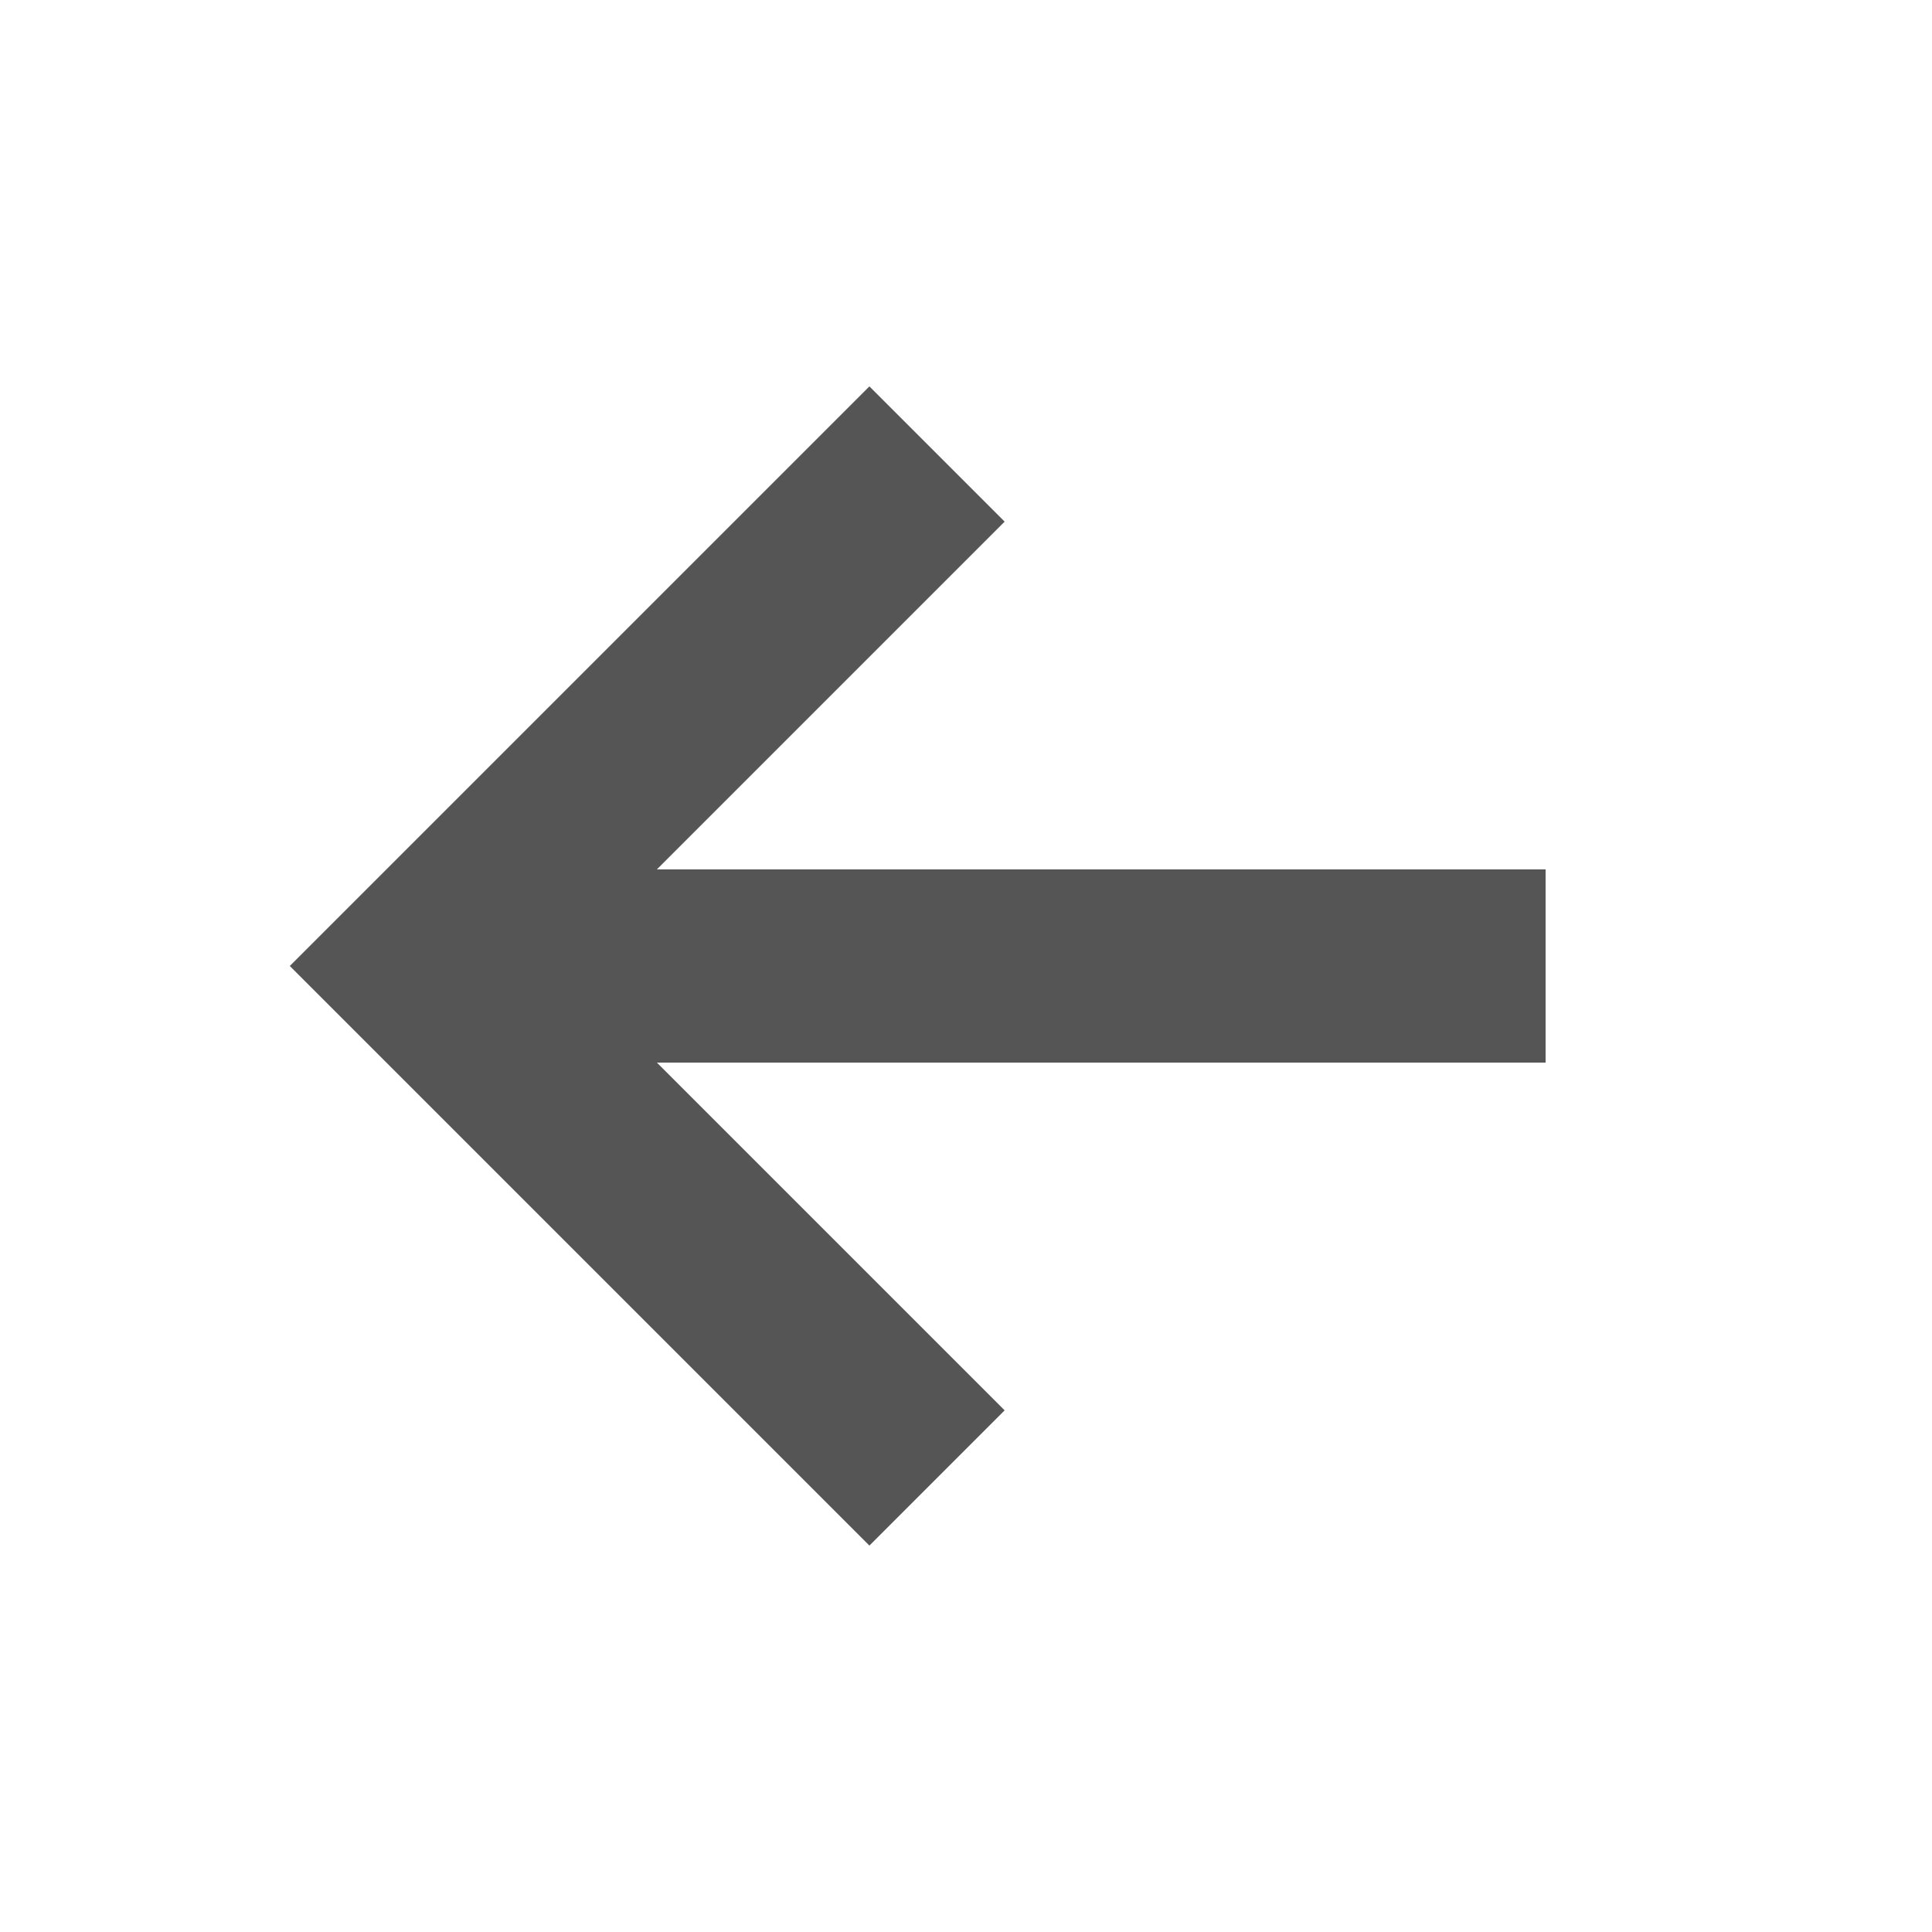
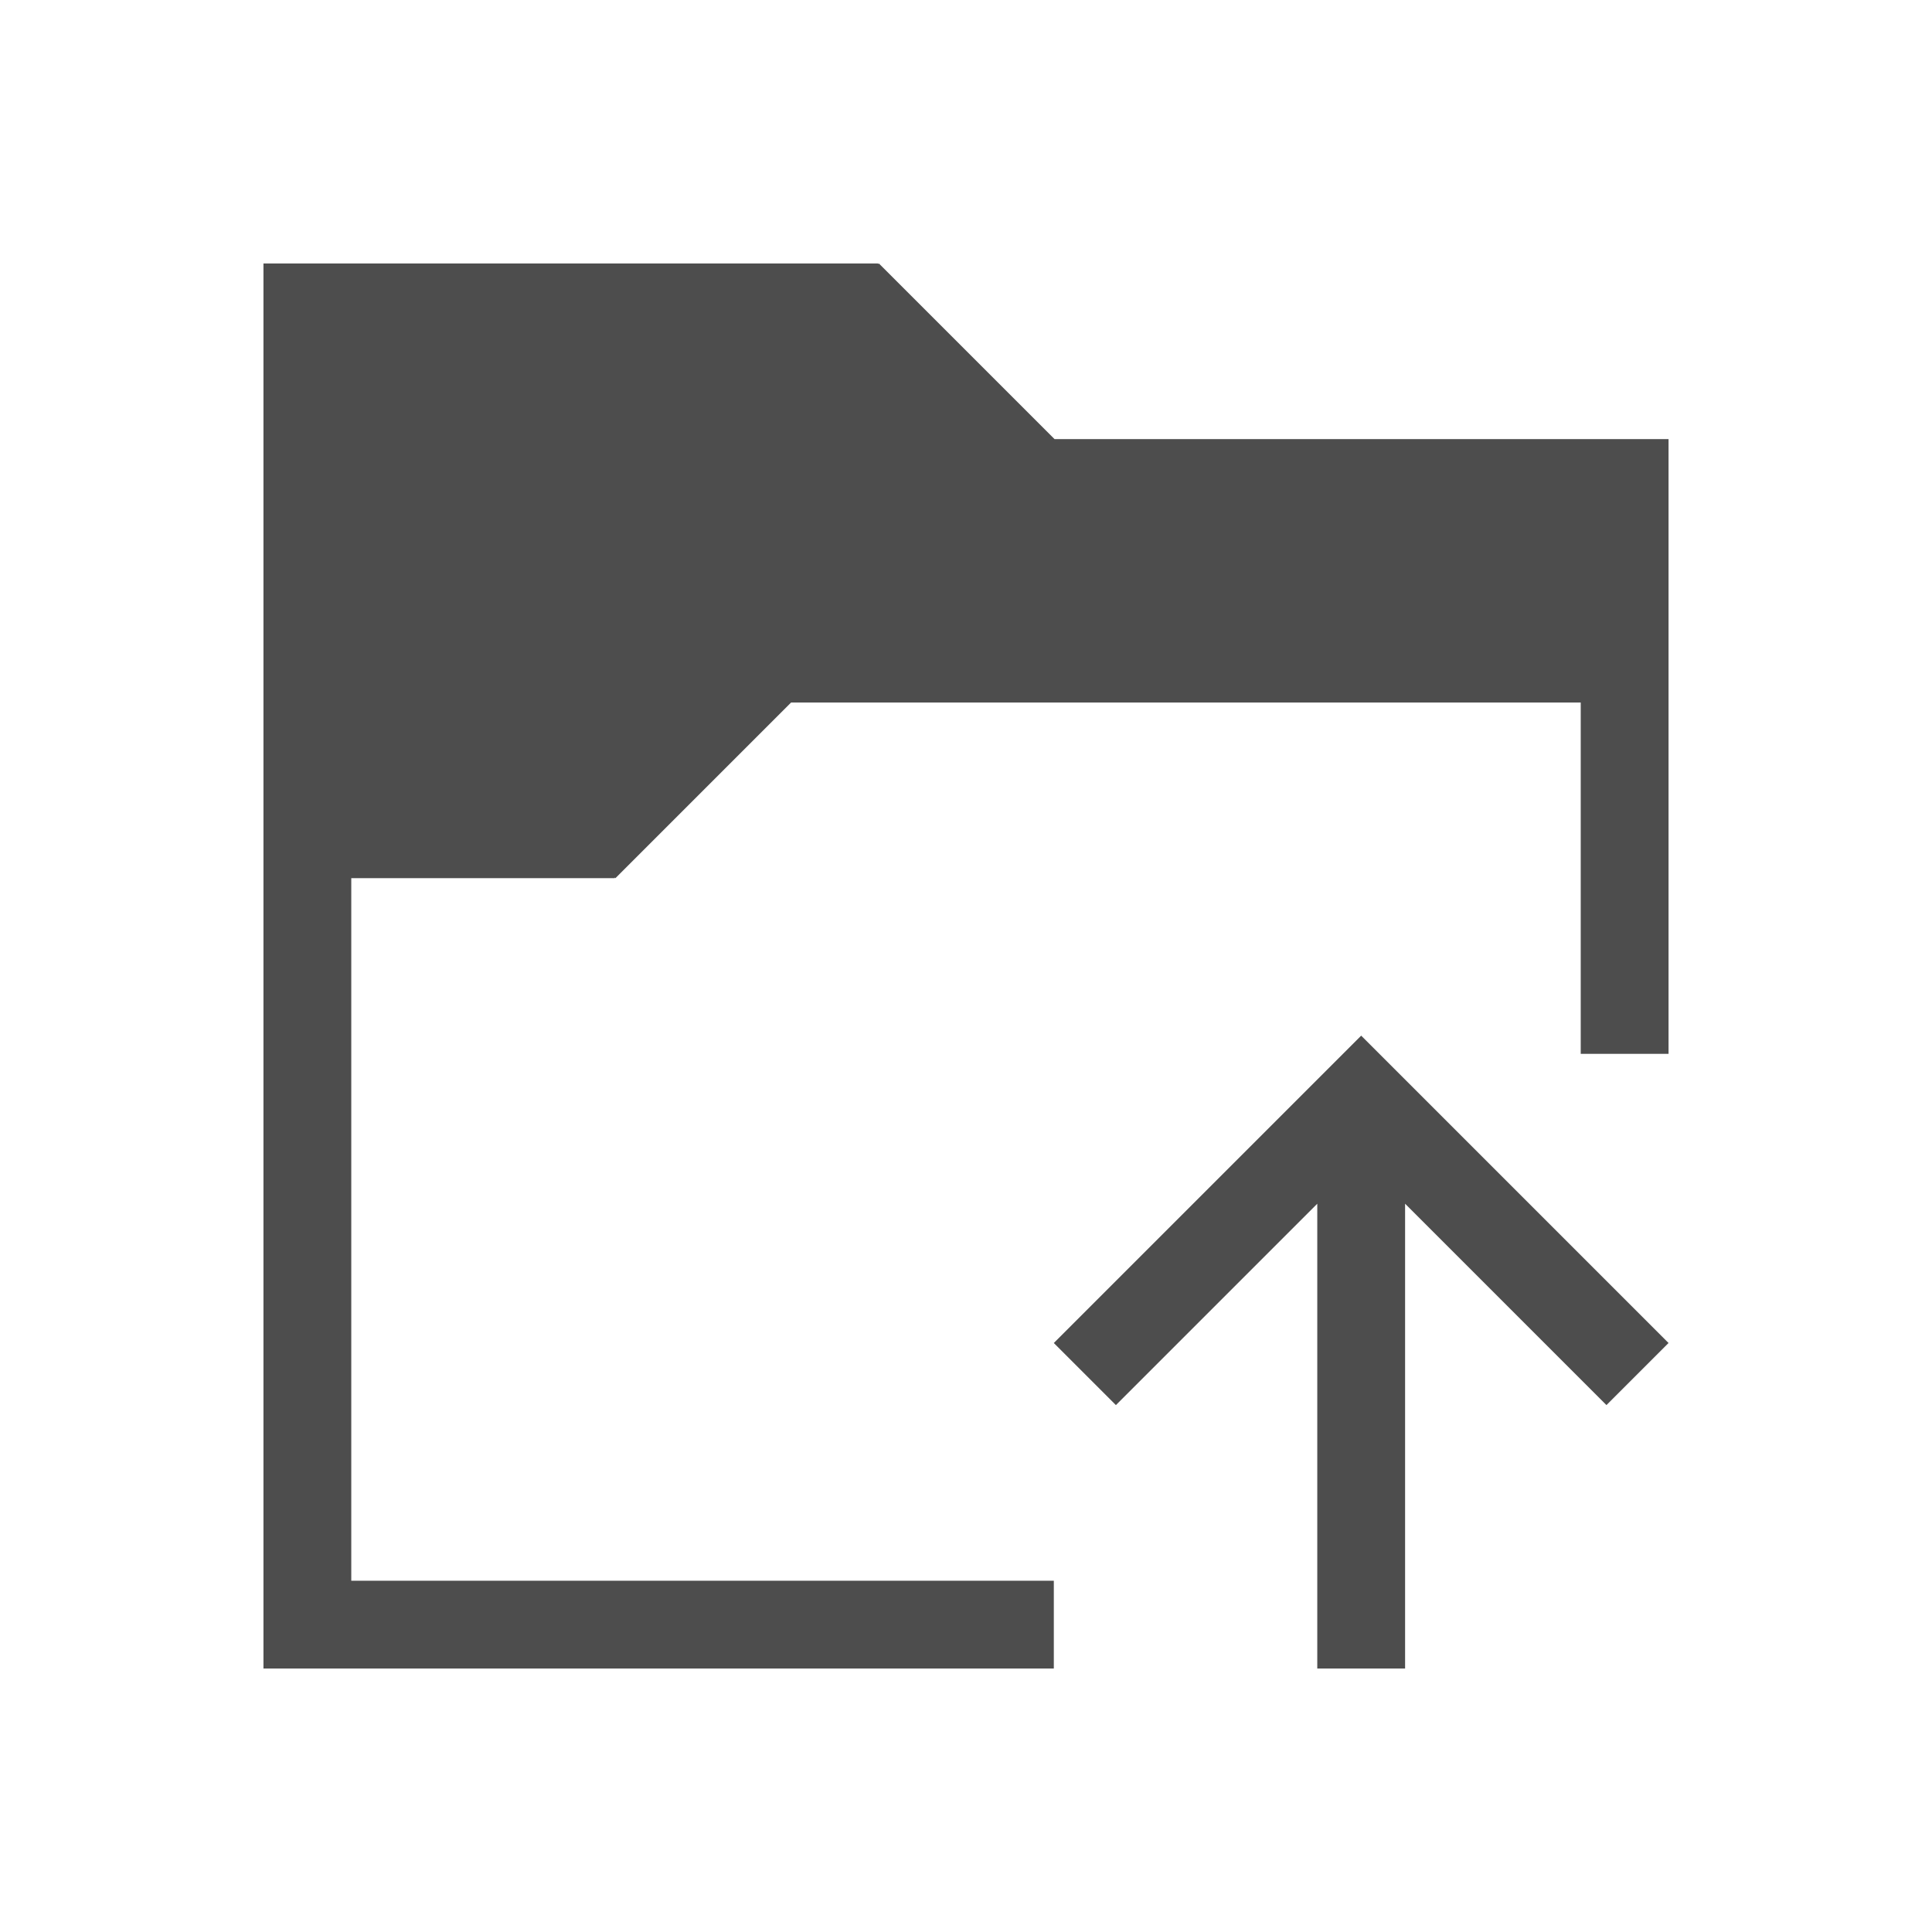
- <svg xmlns="http://www.w3.org/2000/svg" width="20" height="20" viewBox="0 0 20 20">
-   <path fill="#555" d="M9 4l-6 6 6 6 1.4-1.4L6.8 11H16V9H6.8l3.6-3.6z" />
+ <svg xmlns="http://www.w3.org/2000/svg" viewBox="0 0 22 22">
+   <defs id="defs3051">
+     <style type="text/css" id="current-color-scheme">
+       .ColorScheme-Text {
+         color:#4d4d4d;
+       }
+       </style>
+   </defs>
+   <path style="fill:currentColor;fill-opacity:1;stroke:none" d="M 3 3 L 3 4 L 3 19 L 4 19 L 12 19 L 12 18 L 4 18 L 4 10 L 7 10 L 7 9.992 L 7.008 10 L 9.008 8 L 18 8 L 18 12 L 19 12 L 19 5 L 12.008 5 L 10.008 3 L 10 3.008 L 10 3 L 4 3 L 3 3 z M 15.5 11.793 L 14.793 12.5 L 12 15.293 L 12.707 16 L 15 13.707 L 15 19 L 16 19 L 16 18 L 16 17 L 16 13.707 L 18.293 16 L 19 15.293 L 16.207 12.5 L 15.5 11.793 z " class="ColorScheme-Text" />
</svg>
